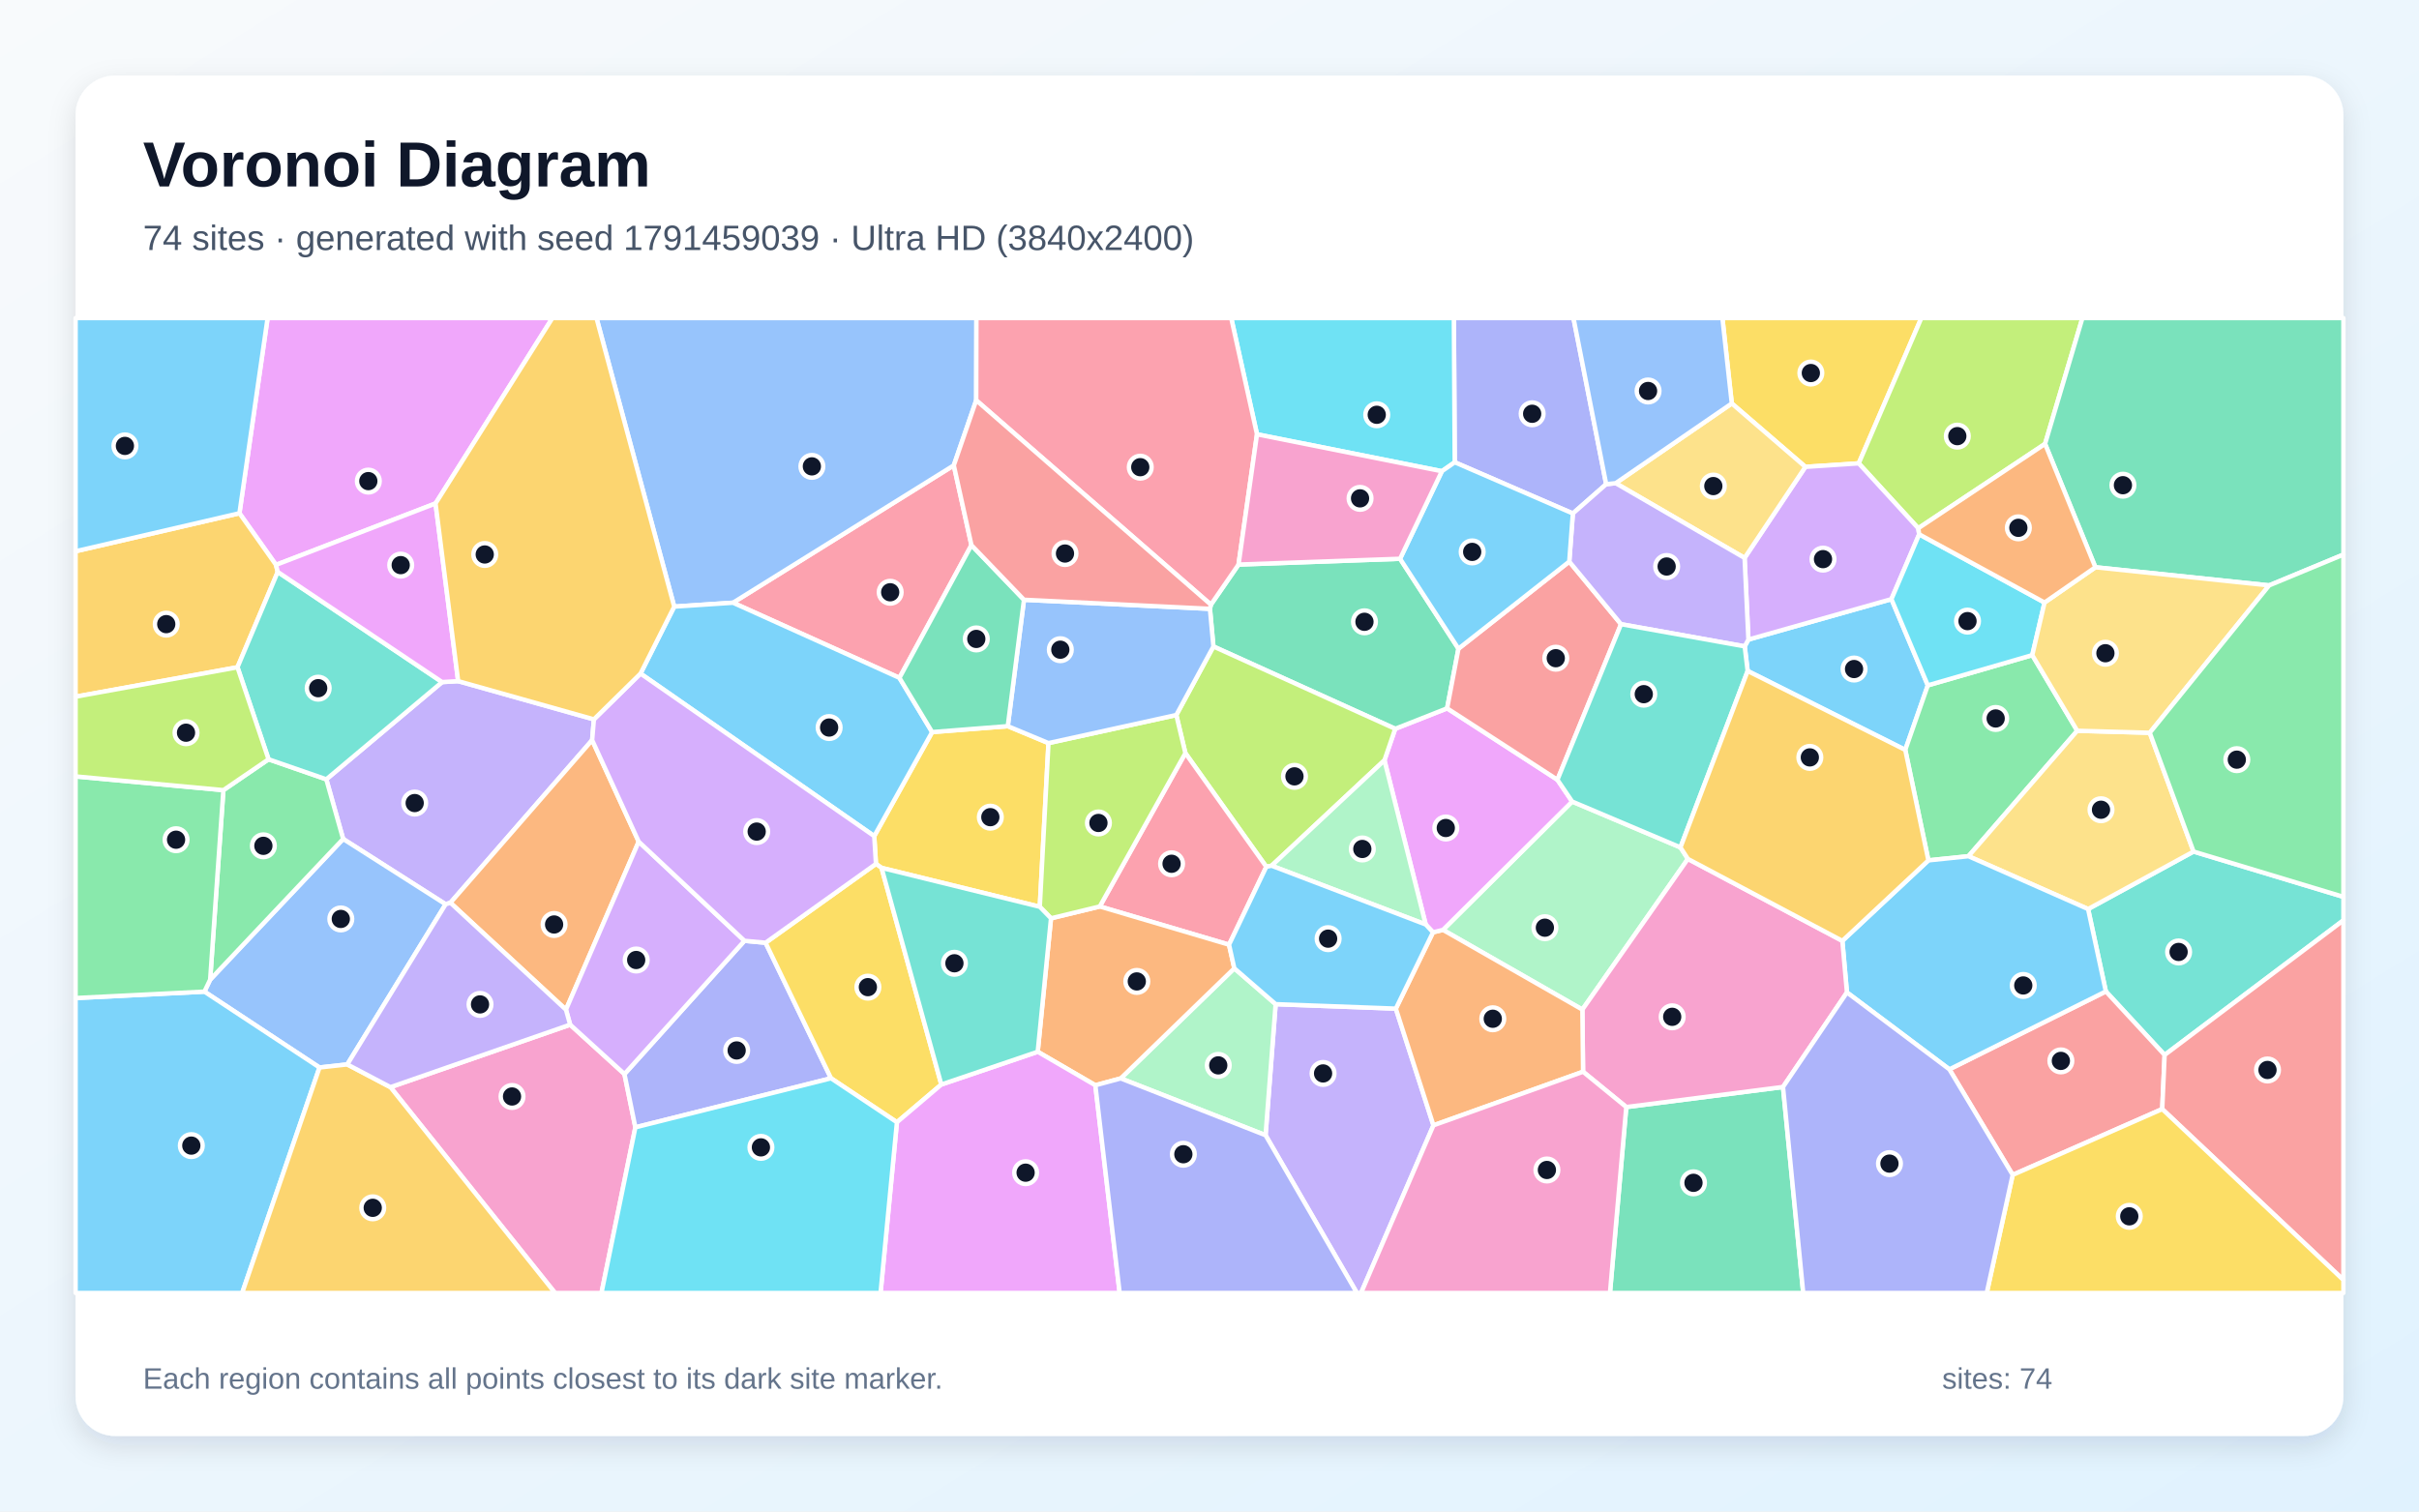
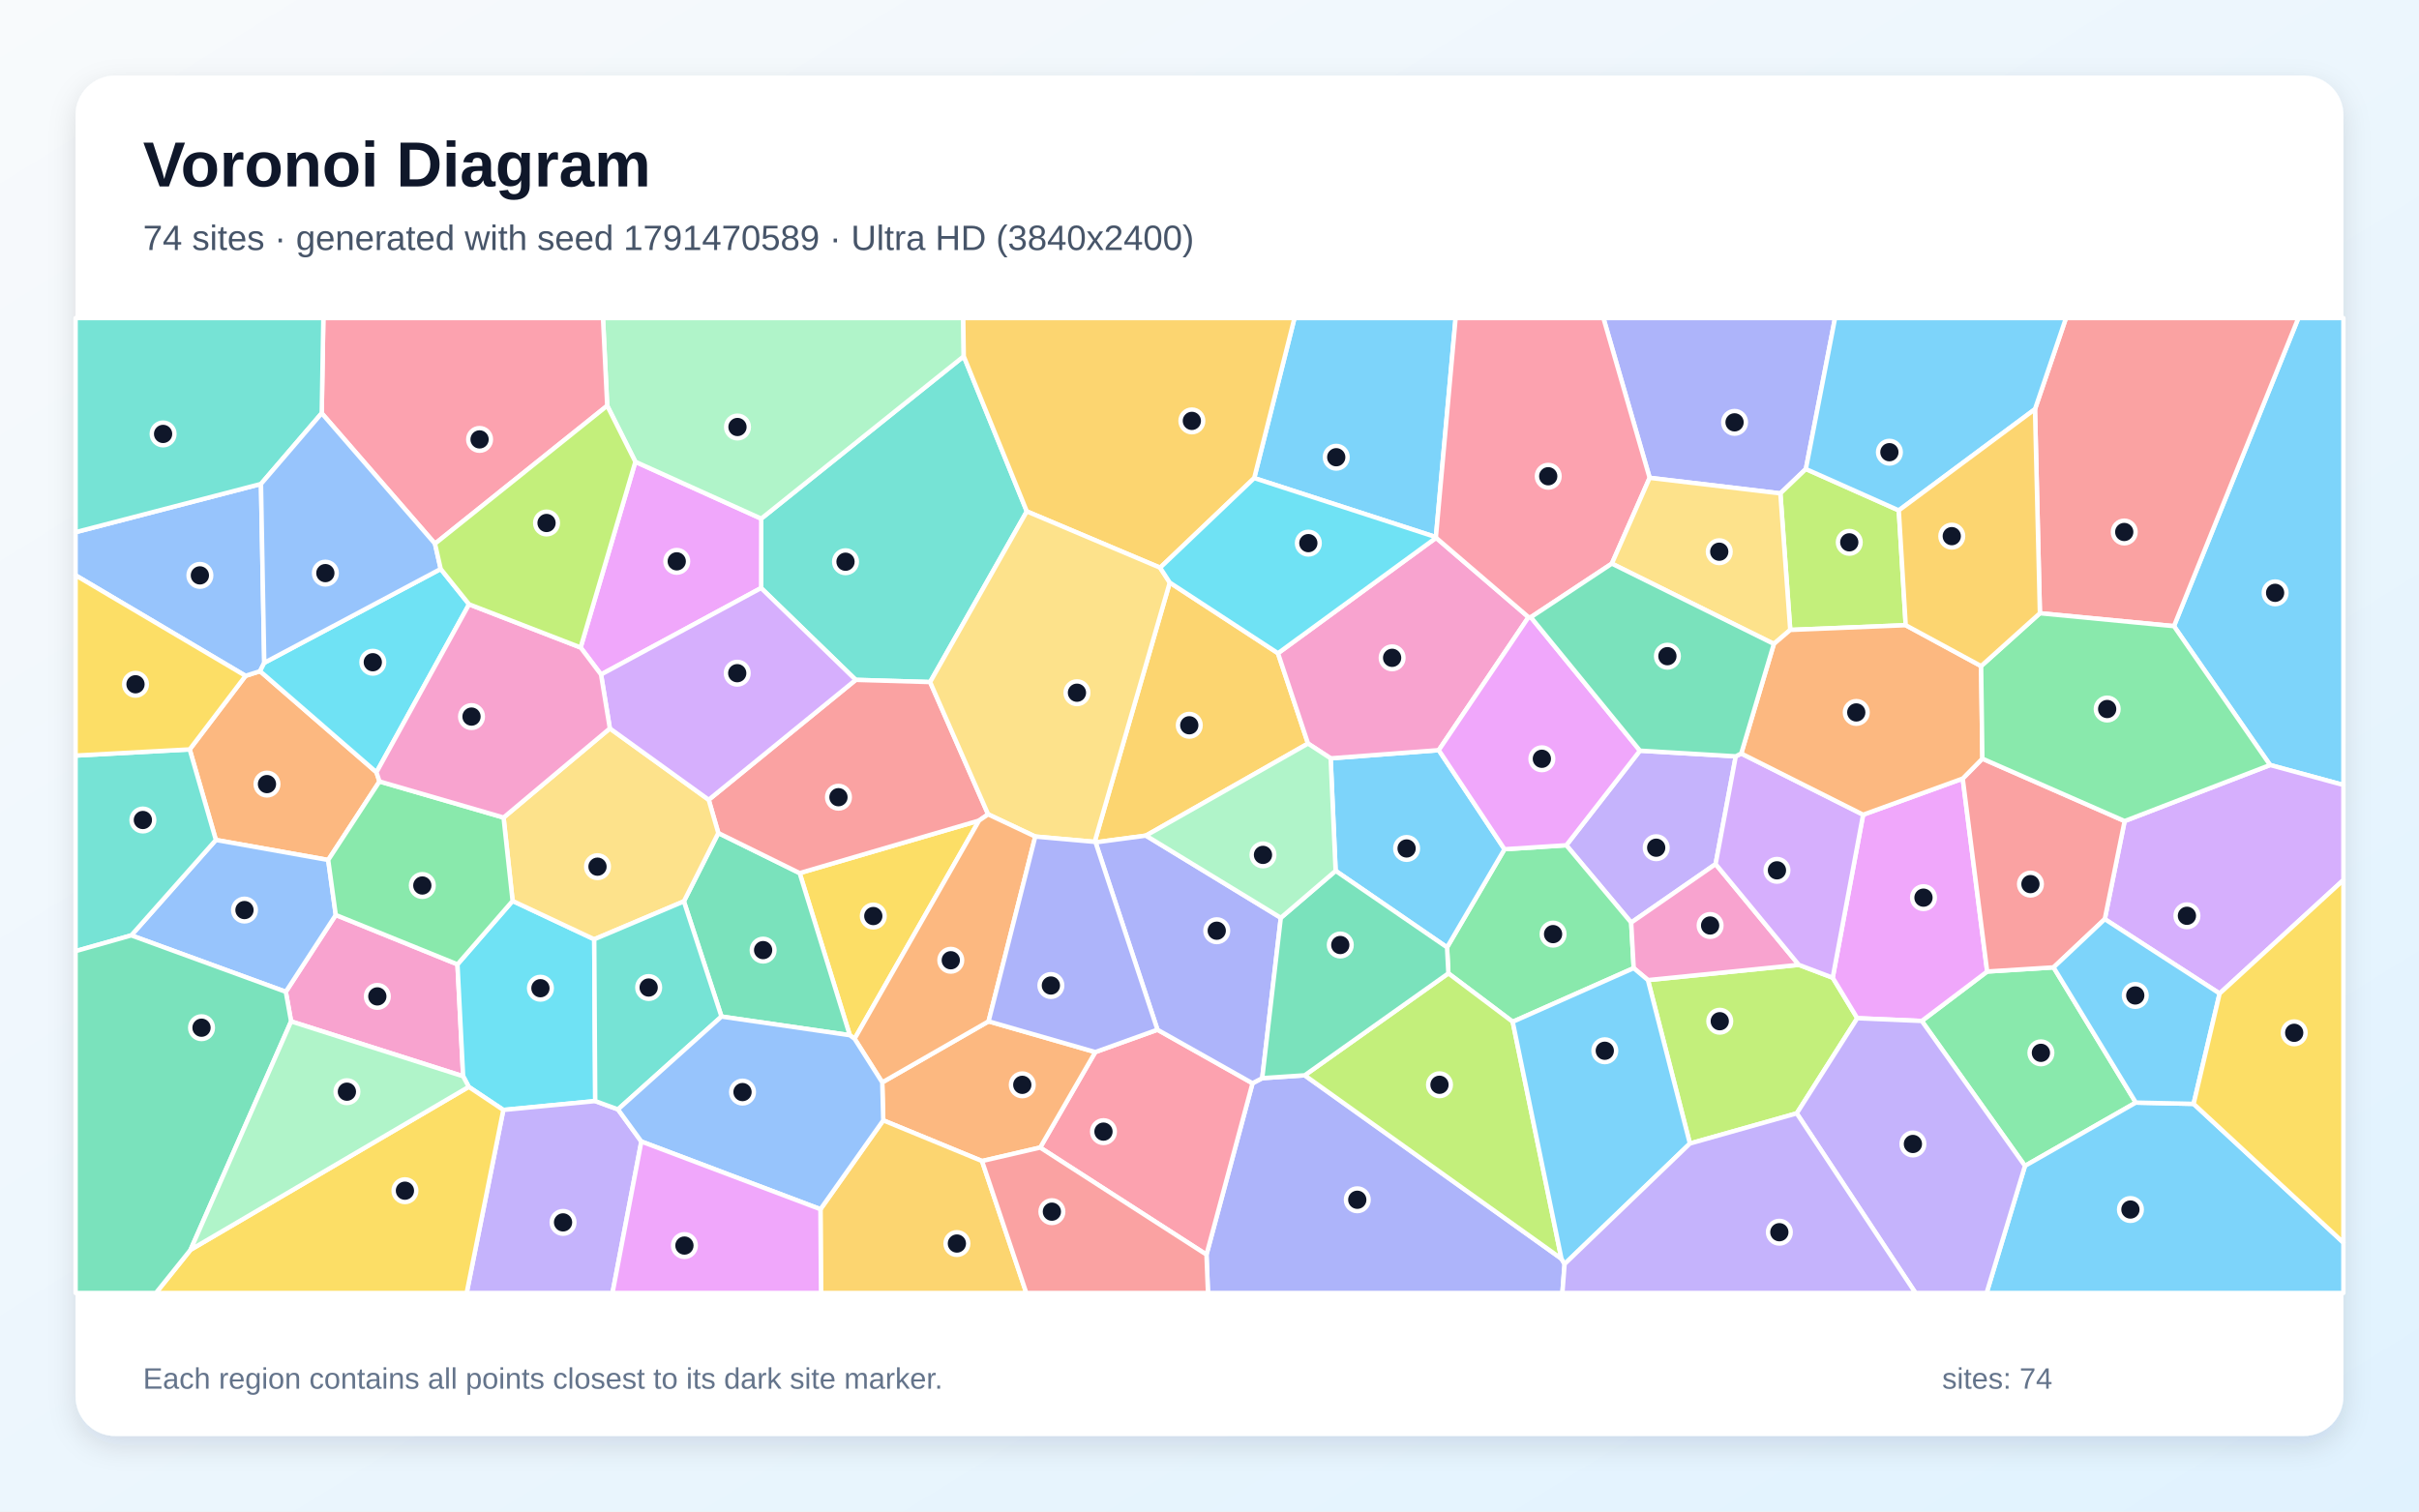
<svg xmlns="http://www.w3.org/2000/svg" width="3840" height="2400" viewBox="0 0 3840 2400" role="img" aria-labelledby="title description">
  <defs>
    <linearGradient id="background" x1="0" y1="0" x2="1" y2="1">
      <stop stop-color="#F8FAFC" />
      <stop offset="1" stop-color="#E0F2FE" />
    </linearGradient>
    <filter id="shadow" x="-5%" y="-5%" width="110%" height="110%">
      <feDropShadow dx="0" dy="15" stdDeviation="22" flood-color="#0F172A" flood-opacity=".12" />
    </filter>
  </defs>
  <rect width="3840" height="2400" fill="url(#background)" />
  <rect x="120" y="120" width="3600" height="2160" rx="63" fill="#FFFFFF" filter="url(#shadow)" />
  <g font-family="Arial, sans-serif">
    <text x="227" y="296" font-size="101" font-weight="700" fill="#0F172A">Voronoi Diagram</text>
-     <text x="227" y="397" font-size="56" fill="#475569">74 sites · generated with seed 1791459039 · Ultra HD (3840x2400)</text>
+     <text x="227" y="397" font-size="56" fill="#475569">74 sites · generated with seed 1791470589 · Ultra HD (3840x2400)</text>
  </g>
  <g stroke="#FFFFFF" stroke-width="7" stroke-linejoin="round">
-     <polygon points="2774.3,1065.4 2769.6,1026.3 2775.5,1015.5 3002.5,951.3 3060.3,1088.2 3024.5,1190.7" fill="#38BDF8" fill-opacity="0.65" />
-     <polygon points="518.0,1237.4 701.8,1083.0 727.3,1081.5 942.8,1142.2 940.0,1175.2 715.0,1433.4 707.4,1435.8 544.7,1332.1" fill="#A78BFA" fill-opacity="0.65" />
-     <polygon points="619.8,1726.2 905.1,1627.0 991.3,1705.4 1008.6,1790.0 954.8,2053.0 881.1,2053.0" fill="#F472B6" fill-opacity="0.65" />
-     <polygon points="1013.9,1336.4 898.4,1603.2 715.0,1433.4 940.0,1175.2" fill="#FB923C" fill-opacity="0.65" />
-     <polygon points="2950.6,735.7 2865.9,741.3 2749.1,640.6 2734.2,505.0 3050.0,505.0" fill="#FACC15" fill-opacity="0.65" />
-     <polygon points="3226.1,1040.2 3297.5,1160.3 3124.8,1359.5 3061.2,1366.1 3024.5,1190.7 3060.3,1088.2" fill="#4ADE80" fill-opacity="0.65" />
-     <polygon points="3436.2,1675.1 3342.9,1574.2 3314.7,1443.4 3482.1,1352.1 3720.0,1424.0 3720.0,1461.3" fill="#2DD4BF" fill-opacity="0.65" />
-     <polygon points="551.3,1690.1 507.2,1695.0 324.5,1574.5 333.6,1555.5 544.7,1332.1 707.4,1435.8" fill="#60A5FA" fill-opacity="0.65" />
-     <polygon points="691.4,799.4 438.1,896.9 380.1,814.9 424.8,505.0 876.9,505.0" fill="#E879F9" fill-opacity="0.65" />
-     <polygon points="2581.6,1757.8 2830.4,1725.9 2862.5,2053.0 2555.7,2053.0" fill="#34D399" fill-opacity="0.65" />
-     <polygon points="3195.0,1865.5 3094.5,1697.9 3342.9,1574.2 3436.2,1675.1 3432.4,1761.0" fill="#F87171" fill-opacity="0.65" />
-     <polygon points="2549.7,768.8 2496.8,815.3 2309.3,734.0 2307.9,505.0 2497.8,505.0" fill="#818CF8" fill-opacity="0.65" />
-     <polygon points="380.1,814.9 438.1,896.9 440.9,908.1 377.0,1059.5 120.0,1106.2 120.0,875.3" fill="#FBBF24" fill-opacity="0.65" />
-     <polygon points="3246.4,704.8 3045.1,838.8 2950.6,735.7 3050.0,505.0 3305.7,505.0" fill="#A3E635" fill-opacity="0.65" />
-     <polygon points="3045.1,838.8 3046.6,848.4 3002.5,951.3 2775.5,1015.5 2769.4,885.9 2865.9,741.3 2950.6,735.7" fill="#C084FC" fill-opacity="0.65" />
-     <polygon points="1542.1,865.6 1427.8,1076.3 1163.6,957.0 1514.1,738.9" fill="#FB7185" fill-opacity="0.65" />
-     <polygon points="2309.3,734.0 2288.9,748.2 1995.4,689.6 1954.5,505.0 2307.9,505.0" fill="#22D3EE" fill-opacity="0.65" />
-     <polygon points="2667.6,1345.5 2679.4,1363.8 2511.9,1603.0 2290.6,1476.5 2495.7,1272.7" fill="#86EFAC" fill-opacity="0.65" />
-     <polygon points="3482.1,1352.1 3314.7,1443.4 3124.8,1359.5 3297.5,1160.3 3412.6,1163.5" fill="#FCD34D" fill-opacity="0.65" />
-     <polygon points="120.0,1584.7 324.5,1574.5 507.2,1695.0 384.4,2053.0 120.0,2053.0" fill="#38BDF8" fill-opacity="0.65" />
-     <polygon points="3094.5,1697.9 2931.9,1575.8 2924.6,1493.9 3061.2,1366.1 3124.8,1359.5 3314.7,1443.4 3342.9,1574.2" fill="#38BDF8" fill-opacity="0.65" />
-     <polygon points="2009.0,1802.5 2025.0,1594.4 2215.8,1601.5 2275.5,1786.8 2160.6,2053.0 2154.0,2053.0" fill="#A78BFA" fill-opacity="0.65" />
-     <polygon points="2924.6,1493.9 2931.9,1575.8 2830.4,1725.9 2581.6,1757.8 2513.0,1701.7 2511.9,1603.0 2679.4,1363.8" fill="#F472B6" fill-opacity="0.65" />
-     <polygon points="2275.5,1786.8 2215.8,1601.5 2274.8,1480.3 2290.6,1476.5 2511.9,1603.0 2513.0,1701.7" fill="#FB923C" fill-opacity="0.65" />
-     <polygon points="1599.8,1153.0 1664.4,1179.9 1650.6,1439.8 1399.4,1378.0 1390.5,1371.7 1387.8,1327.6 1479.7,1162.4" fill="#FACC15" fill-opacity="0.65" />
-     <polygon points="333.6,1555.5 354.6,1254.6 426.3,1205.6 518.0,1237.4 544.7,1332.1" fill="#4ADE80" fill-opacity="0.65" />
-     <polygon points="426.3,1205.6 377.0,1059.5 440.9,908.1 701.8,1083.0 518.0,1237.4" fill="#2DD4BF" fill-opacity="0.65" />
-     <polygon points="1549.7,635.6 1514.1,738.9 1163.6,957.0 1070.3,963.2 946.9,505.0 1550.0,505.0" fill="#60A5FA" fill-opacity="0.65" />
-     <polygon points="2274.8,1480.3 2263.2,1467.9 2197.7,1207.2 2214.8,1157.2 2297.2,1124.7 2472.3,1238.1 2495.7,1272.7 2290.6,1476.5" fill="#E879F9" fill-opacity="0.65" />
-     <polygon points="2222.5,887.2 2315.2,1030.0 2297.2,1124.7 2214.8,1157.2 1926.2,1026.5 1920.7,966.7 1922.2,960.1 1966.1,896.4" fill="#34D399" fill-opacity="0.65" />
-     <polygon points="2472.3,1238.1 2297.2,1124.7 2315.2,1030.0 2491.1,891.7 2573.3,991.1" fill="#F87171" fill-opacity="0.65" />
-     <polygon points="1008.6,1790.0 991.3,1705.4 1181.8,1493.8 1215.3,1496.9 1319.2,1712.1" fill="#818CF8" fill-opacity="0.65" />
-     <polygon points="507.2,1695.0 551.3,1690.1 619.8,1726.2 881.1,2053.0 384.4,2053.0" fill="#FBBF24" fill-opacity="0.65" />
-     <polygon points="1867.3,1135.3 1926.2,1026.5 2214.8,1157.2 2197.7,1207.2 2018.6,1374.6 2010.2,1376.3 1881.7,1195.8" fill="#A3E635" fill-opacity="0.65" />
-     <polygon points="1181.8,1493.8 991.3,1705.4 905.1,1627.0 898.4,1603.2 1013.9,1336.4" fill="#C084FC" fill-opacity="0.65" />
-     <polygon points="1881.7,1195.8 2010.2,1376.3 1951.0,1500.0 1745.8,1439.3" fill="#FB7185" fill-opacity="0.65" />
-     <polygon points="3245.6,956.7 3226.1,1040.2 3060.3,1088.2 3002.5,951.3 3046.6,848.4" fill="#22D3EE" fill-opacity="0.65" />
-     <polygon points="1779.1,1712.3 1959.4,1537.5 2025.0,1594.4 2009.0,1802.5" fill="#86EFAC" fill-opacity="0.65" />
-     <polygon points="2564.8,767.2 2749.1,640.6 2865.9,741.3 2769.4,885.9" fill="#FCD34D" fill-opacity="0.65" />
-     <polygon points="380.1,814.9 120.0,875.3 120.0,505.0 424.8,505.0" fill="#38BDF8" fill-opacity="0.65" />
-     <polygon points="1070.3,963.2 1163.6,957.0 1427.8,1076.3 1479.7,1162.4 1387.8,1327.6 1016.8,1069.5" fill="#38BDF8" fill-opacity="0.65" />
-     <polygon points="2573.3,991.1 2491.1,891.7 2496.8,815.3 2549.7,768.8 2564.8,767.2 2769.4,885.9 2775.5,1015.5 2769.6,1026.3" fill="#A78BFA" fill-opacity="0.65" />
-     <polygon points="2275.5,1786.8 2513.0,1701.7 2581.6,1757.8 2555.7,2053.0 2160.6,2053.0" fill="#F472B6" fill-opacity="0.65" />
-     <polygon points="1959.4,1537.5 1779.1,1712.3 1738.8,1723.2 1647.3,1670.0 1668.4,1458.1 1745.8,1439.3 1951.0,1500.0" fill="#FB923C" fill-opacity="0.65" />
-     <polygon points="1494.3,1722.0 1423.8,1781.9 1319.2,1712.1 1215.3,1496.9 1390.5,1371.7 1399.4,1378.0" fill="#FACC15" fill-opacity="0.65" />
-     <polygon points="354.6,1254.6 333.6,1555.5 324.5,1574.5 120.0,1584.7 120.0,1232.8" fill="#4ADE80" fill-opacity="0.65" />
-     <polygon points="2667.6,1345.5 2495.7,1272.7 2472.3,1238.1 2573.3,991.1 2769.6,1026.3 2774.3,1065.4" fill="#2DD4BF" fill-opacity="0.65" />
-     <polygon points="2564.8,767.2 2549.7,768.8 2497.8,505.0 2734.2,505.0 2749.1,640.6" fill="#60A5FA" fill-opacity="0.65" />
-     <polygon points="1423.8,1781.9 1494.3,1722.0 1647.3,1670.0 1738.8,1723.2 1777.4,2053.0 1397.8,2053.0" fill="#E879F9" fill-opacity="0.65" />
-     <polygon points="3602.1,929.5 3326.3,900.7 3246.4,704.8 3305.7,505.0 3720.0,505.0 3720.0,880.6" fill="#34D399" fill-opacity="0.65" />
-     <polygon points="3432.4,1761.0 3436.2,1675.1 3720.0,1461.3 3720.0,2032.4" fill="#F87171" fill-opacity="0.65" />
-     <polygon points="1738.8,1723.2 1779.1,1712.3 2009.0,1802.5 2154.0,2053.0 1777.4,2053.0" fill="#818CF8" fill-opacity="0.65" />
-     <polygon points="2924.6,1493.9 2679.4,1363.8 2667.6,1345.5 2774.3,1065.4 3024.5,1190.7 3061.2,1366.1" fill="#FBBF24" fill-opacity="0.65" />
-     <polygon points="1867.3,1135.3 1881.7,1195.8 1745.8,1439.3 1668.4,1458.1 1650.6,1439.8 1664.4,1179.9" fill="#A3E635" fill-opacity="0.65" />
-     <polygon points="1016.8,1069.5 1387.8,1327.6 1390.5,1371.7 1215.3,1496.9 1181.8,1493.8 1013.9,1336.4 940.0,1175.2 942.8,1142.2" fill="#C084FC" fill-opacity="0.65" />
-     <polygon points="1995.4,689.6 1966.1,896.4 1922.2,960.1 1549.7,635.6 1550.0,505.0 1954.5,505.0" fill="#FB7185" fill-opacity="0.65" />
-     <polygon points="1008.6,1790.0 1319.2,1712.1 1423.8,1781.9 1397.8,2053.0 954.8,2053.0" fill="#22D3EE" fill-opacity="0.65" />
-     <polygon points="2018.6,1374.6 2197.7,1207.2 2263.2,1467.9" fill="#86EFAC" fill-opacity="0.65" />
-     <polygon points="3412.6,1163.5 3297.5,1160.3 3226.1,1040.2 3245.6,956.7 3326.3,900.7 3602.1,929.5" fill="#FCD34D" fill-opacity="0.65" />
-     <polygon points="2491.1,891.7 2315.2,1030.0 2222.5,887.2 2288.9,748.2 2309.3,734.0 2496.8,815.3" fill="#38BDF8" fill-opacity="0.65" />
-     <polygon points="1959.4,1537.5 1951.0,1500.0 2010.2,1376.3 2018.6,1374.6 2263.2,1467.9 2274.8,1480.3 2215.8,1601.5 2025.0,1594.4" fill="#38BDF8" fill-opacity="0.65" />
-     <polygon points="898.4,1603.2 905.1,1627.0 619.8,1726.2 551.3,1690.1 707.4,1435.8 715.0,1433.4" fill="#A78BFA" fill-opacity="0.65" />
-     <polygon points="2222.5,887.2 1966.1,896.4 1995.4,689.6 2288.9,748.2" fill="#F472B6" fill-opacity="0.65" />
-     <polygon points="3326.3,900.7 3245.6,956.7 3046.6,848.4 3045.1,838.8 3246.4,704.8" fill="#FB923C" fill-opacity="0.65" />
-     <polygon points="3195.0,1865.5 3432.4,1761.0 3720.0,2032.4 3720.0,2053.0 3153.8,2053.0" fill="#FACC15" fill-opacity="0.65" />
-     <polygon points="3482.1,1352.1 3412.6,1163.5 3602.1,929.5 3720.0,880.6 3720.0,1424.0" fill="#4ADE80" fill-opacity="0.65" />
-     <polygon points="1494.3,1722.0 1399.4,1378.0 1650.6,1439.8 1668.4,1458.1 1647.3,1670.0" fill="#2DD4BF" fill-opacity="0.65" />
-     <polygon points="1625.5,952.3 1920.7,966.7 1926.2,1026.5 1867.3,1135.3 1664.4,1179.9 1599.8,1153.0" fill="#60A5FA" fill-opacity="0.65" />
-     <polygon points="727.3,1081.5 701.8,1083.0 440.9,908.1 438.1,896.9 691.4,799.4" fill="#E879F9" fill-opacity="0.65" />
-     <polygon points="1625.5,952.3 1599.8,1153.0 1479.7,1162.4 1427.8,1076.3 1542.1,865.6" fill="#34D399" fill-opacity="0.65" />
-     <polygon points="1922.2,960.1 1920.7,966.7 1625.5,952.3 1542.1,865.6 1514.1,738.9 1549.7,635.6" fill="#F87171" fill-opacity="0.65" />
-     <polygon points="2830.4,1725.9 2931.9,1575.8 3094.5,1697.9 3195.0,1865.5 3153.8,2053.0 2862.5,2053.0" fill="#818CF8" fill-opacity="0.65" />
-     <polygon points="1070.3,963.2 1016.8,1069.5 942.8,1142.2 727.3,1081.5 691.4,799.4 876.9,505.0 946.9,505.0" fill="#FBBF24" fill-opacity="0.65" />
-     <polygon points="426.3,1205.6 354.6,1254.6 120.0,1232.8 120.0,1106.2 377.0,1059.5" fill="#A3E635" fill-opacity="0.65" />
+     <polygon points="3603.6,1214.7 3451.0,994.2 3648.5,505.0 3720.0,505.0 3720.0,1246.4" fill="#38BDF8" fill-opacity="0.65" />
+     <polygon points="2603.3,1191.9 2755.4,1200.9 2723.4,1372.0 2589.4,1464.9 2486.4,1342.1" fill="#A78BFA" fill-opacity="0.65" />
+     <polygon points="462.1,1621.8 453.7,1574.8 533.0,1452.8 726.2,1531.2 735.2,1708.9" fill="#F472B6" fill-opacity="0.65" />
+     <polygon points="389.8,1073.1 412.8,1065.7 597.6,1226.2 602.4,1240.8 521.0,1365.5 342.7,1333.7 301.1,1189.9" fill="#FB923C" fill-opacity="0.65" />
+     <polygon points="1356.6,1649.4 1349.0,1643.7 1269.4,1386.3 1554.2,1302.9" fill="#FACC15" fill-opacity="0.65" />
+     <polygon points="2593.4,1537.2 2401.3,1622.4 2299.2,1545.5 2297.1,1504.2 2388.3,1348.4 2486.4,1342.1 2589.4,1464.9" fill="#4ADE80" fill-opacity="0.65" />
+     <polygon points="1630.0,812.0 1476.5,1083.0 1358.4,1079.5 1208.2,933.7 1208.4,823.5 1529.9,565.7" fill="#2DD4BF" fill-opacity="0.65" />
+     <polygon points="208.4,1485.2 342.7,1333.7 521.0,1365.5 533.0,1452.8 453.7,1574.8" fill="#60A5FA" fill-opacity="0.65" />
+     <polygon points="921.7,1028.1 1008.6,733.2 1208.4,823.5 1208.2,933.7 954.1,1071.0" fill="#E879F9" fill-opacity="0.65" />
+     <polygon points="1145.3,1614.1 1085.6,1431.2 1140.3,1322.7 1269.4,1386.3 1349.0,1643.7" fill="#34D399" fill-opacity="0.65" />
+     <polygon points="1140.3,1322.7 1125.0,1269.9 1358.4,1079.5 1476.5,1083.0 1568.6,1293.0 1554.2,1302.9 1269.4,1386.3" fill="#F87171" fill-opacity="0.65" />
+     <polygon points="1915.2,1992.1 1988.3,1720.0 2003.7,1711.9 2071.1,1707.4 2478.7,1998.6 2483.7,2007.0 2480.2,2053.0 1917.6,2053.0" fill="#818CF8" fill-opacity="0.65" />
+     <polygon points="2028.7,1037.2 2076.4,1180.6 1819.1,1326.8 1739.1,1337.5 1737.7,1336.7 1856.9,925.0" fill="#FBBF24" fill-opacity="0.65" />
+     <polygon points="2852.2,1767.8 2682.6,1815.7 2616.0,1556.2 2855.5,1532.0 2909.3,1552.4 2948.3,1616.7" fill="#A3E635" fill-opacity="0.65" />
+     <polygon points="3523.5,1577.5 3341.2,1459.4 3372.7,1303.7 3603.6,1214.7 3720.0,1246.4 3720.0,1397.3" fill="#C084FC" fill-opacity="0.65" />
+     <polygon points="1651.2,1822.1 1738.7,1670.5 1837.4,1635.0 1988.3,1720.0 1915.2,1992.1" fill="#FB7185" fill-opacity="0.65" />
+     <polygon points="944.9,1748.3 799.0,1762.4 744.1,1725.7 735.2,1708.9 726.2,1531.2 813.7,1430.5 943.3,1491.4" fill="#22D3EE" fill-opacity="0.65" />
+     <polygon points="1529.9,565.7 1208.4,823.5 1008.6,733.2 963.9,644.2 957.2,505.0 1529.1,505.0" fill="#86EFAC" fill-opacity="0.65" />
+     <polygon points="799.4,1298.1 968.1,1156.6 1125.0,1269.9 1140.3,1322.7 1085.6,1431.2 943.3,1491.4 813.7,1430.5" fill="#FCD34D" fill-opacity="0.65" />
+     <polygon points="2279.4,852.8 1991.0,759.1 2054.9,505.0 2310.7,505.0" fill="#38BDF8" fill-opacity="0.65" />
+     <polygon points="2120.2,1382.7 2112.3,1204.1 2283.9,1191.1 2388.3,1348.4 2297.1,1504.2" fill="#38BDF8" fill-opacity="0.65" />
+     <polygon points="799.0,1762.4 944.9,1748.3 981.0,1761.5 1018.1,1812.5 972.3,2053.0 740.8,2053.0" fill="#A78BFA" fill-opacity="0.65" />
+     <polygon points="2855.5,1532.0 2616.0,1556.2 2593.4,1537.2 2589.4,1464.9 2723.4,1372.0" fill="#F472B6" fill-opacity="0.65" />
+     <polygon points="1558.9,1843.5 1402.1,1778.9 1400.5,1718.6 1569.3,1621.7 1738.7,1670.5 1651.2,1822.1" fill="#FB923C" fill-opacity="0.65" />
+     <polygon points="302.5,1984.4 744.1,1725.7 799.0,1762.4 740.8,2053.0 247.5,2053.0" fill="#FACC15" fill-opacity="0.65" />
+     <polygon points="3390.5,1750.7 3214.5,1851.2 3050.7,1621.1 3154.5,1542.6 3259.9,1536.0" fill="#4ADE80" fill-opacity="0.65" />
+     <polygon points="301.1,1189.9 342.7,1333.7 208.4,1485.2 120.0,1510.2 120.0,1199.7" fill="#2DD4BF" fill-opacity="0.65" />
+     <polygon points="414.3,768.4 419.5,1052.4 412.8,1065.7 389.8,1073.1 120.0,913.5 120.0,845.0" fill="#60A5FA" fill-opacity="0.65" />
+     <polygon points="3115.7,1236.2 3154.5,1542.6 3050.7,1621.1 2948.3,1616.7 2909.3,1552.4 2957.6,1293.6" fill="#E879F9" fill-opacity="0.65" />
+     <polygon points="120.0,1510.2 208.4,1485.2 453.7,1574.8 462.1,1621.8 302.5,1984.4 247.5,2053.0 120.0,2053.0" fill="#34D399" fill-opacity="0.65" />
+     <polygon points="3238.2,973.7 3230.4,649.7 3279.6,505.0 3648.5,505.0 3451.0,994.2" fill="#F87171" fill-opacity="0.65" />
+     <polygon points="2033.2,1457.3 2003.7,1711.9 1988.3,1720.0 1837.4,1635.0 1739.1,1337.5 1819.1,1326.8" fill="#818CF8" fill-opacity="0.65" />
+     <polygon points="1991.0,759.1 1841.6,901.4 1630.0,812.0 1529.9,565.7 1529.1,505.0 2054.9,505.0" fill="#FBBF24" fill-opacity="0.65" />
+     <polygon points="2478.7,1998.6 2071.1,1707.4 2299.2,1545.5 2401.3,1622.4" fill="#A3E635" fill-opacity="0.65" />
+     <polygon points="2764.1,1196.4 2957.6,1293.6 2909.3,1552.4 2855.5,1532.0 2723.4,1372.0 2755.4,1200.9" fill="#C084FC" fill-opacity="0.65" />
+     <polygon points="963.9,644.2 690.5,863.3 510.7,656.1 513.3,505.0 957.2,505.0" fill="#FB7185" fill-opacity="0.65" />
+     <polygon points="419.5,1052.4 699.6,903.4 744.6,959.5 597.6,1226.2 412.8,1065.7" fill="#22D3EE" fill-opacity="0.65" />
+     <polygon points="462.1,1621.8 735.2,1708.9 744.1,1725.7 302.5,1984.4" fill="#86EFAC" fill-opacity="0.65" />
+     <polygon points="1841.6,901.4 1856.9,925.0 1737.7,1336.7 1643.4,1328.3 1568.6,1293.0 1476.5,1083.0 1630.0,812.0" fill="#FCD34D" fill-opacity="0.65" />
+     <polygon points="2483.7,2007.0 2478.7,1998.6 2401.3,1622.4 2593.4,1537.2 2616.0,1556.2 2682.6,1815.7" fill="#38BDF8" fill-opacity="0.65" />
+     <polygon points="3214.5,1851.2 3390.5,1750.7 3482.2,1752.7 3720.0,1973.0 3720.0,2053.0 3153.6,2053.0" fill="#38BDF8" fill-opacity="0.65" />
+     <polygon points="2852.2,1767.8 2948.3,1616.7 3050.7,1621.1 3214.5,1851.2 3153.6,2053.0 3040.7,2053.0" fill="#A78BFA" fill-opacity="0.65" />
+     <polygon points="2279.7,853.9 2426.4,979.9 2283.9,1191.1 2112.3,1204.1 2076.4,1180.6 2028.7,1037.2" fill="#F472B6" fill-opacity="0.65" />
+     <polygon points="1643.4,1328.3 1569.3,1621.7 1400.5,1718.6 1356.6,1649.4 1554.2,1302.9 1568.6,1293.0" fill="#FB923C" fill-opacity="0.65" />
+     <polygon points="389.8,1073.1 301.1,1189.9 120.0,1199.7 120.0,913.5" fill="#FACC15" fill-opacity="0.65" />
+     <polygon points="799.4,1298.1 813.7,1430.5 726.2,1531.2 533.0,1452.8 521.0,1365.5 602.4,1240.8" fill="#4ADE80" fill-opacity="0.65" />
+     <polygon points="510.7,656.1 414.3,768.4 120.0,845.0 120.0,505.0 513.3,505.0" fill="#2DD4BF" fill-opacity="0.65" />
+     <polygon points="510.7,656.1 690.5,863.3 699.6,903.4 419.5,1052.4 414.3,768.4" fill="#60A5FA" fill-opacity="0.65" />
+     <polygon points="2388.3,1348.4 2283.9,1191.1 2426.4,979.9 2430.1,980.0 2603.3,1191.9 2486.4,1342.1" fill="#E879F9" fill-opacity="0.65" />
+     <polygon points="2071.1,1707.4 2003.7,1711.9 2033.2,1457.3 2120.2,1382.7 2297.1,1504.2 2299.2,1545.5" fill="#34D399" fill-opacity="0.65" />
+     <polygon points="3259.9,1536.0 3154.5,1542.6 3115.7,1236.2 3146.9,1204.6 3372.7,1303.7 3341.2,1459.4" fill="#F87171" fill-opacity="0.65" />
+     <polygon points="2866.7,744.7 2826.2,783.4 2618.7,758.7 2545.3,505.0 2913.0,505.0" fill="#818CF8" fill-opacity="0.65" />
+     <polygon points="1302.4,1920.0 1402.1,1778.9 1558.9,1843.5 1629.2,2053.0 1303.3,2053.0" fill="#FBBF24" fill-opacity="0.65" />
+     <polygon points="3014.2,810.4 3025.2,992.7 2841.9,1000.2 2826.2,783.4 2866.7,744.7" fill="#A3E635" fill-opacity="0.65" />
+     <polygon points="968.1,1156.6 954.1,1071.0 1208.2,933.7 1358.4,1079.5 1125.0,1269.9" fill="#C084FC" fill-opacity="0.65" />
+     <polygon points="2618.7,758.7 2558.7,894.9 2430.1,980.0 2426.4,979.9 2279.7,853.9 2279.4,852.8 2310.7,505.0 2545.3,505.0" fill="#FB7185" fill-opacity="0.65" />
+     <polygon points="2279.7,853.9 2028.7,1037.2 1856.9,925.0 1841.6,901.4 1991.0,759.1 2279.4,852.8" fill="#22D3EE" fill-opacity="0.65" />
+     <polygon points="2112.3,1204.1 2120.2,1382.7 2033.2,1457.3 1819.1,1326.8 2076.4,1180.6" fill="#86EFAC" fill-opacity="0.65" />
+     <polygon points="2558.7,894.9 2618.7,758.7 2826.2,783.4 2841.9,1000.2 2815.9,1022.4" fill="#FCD34D" fill-opacity="0.65" />
+     <polygon points="3482.2,1752.7 3390.5,1750.7 3259.9,1536.0 3341.2,1459.4 3523.5,1577.5" fill="#38BDF8" fill-opacity="0.65" />
+     <polygon points="3230.4,649.7 3014.2,810.4 2866.7,744.7 2913.0,505.0 3279.6,505.0" fill="#38BDF8" fill-opacity="0.65" />
+     <polygon points="2483.7,2007.0 2682.6,1815.7 2852.2,1767.8 3040.7,2053.0 2480.2,2053.0" fill="#A78BFA" fill-opacity="0.65" />
+     <polygon points="744.6,959.5 921.7,1028.1 954.1,1071.0 968.1,1156.6 799.4,1298.1 602.4,1240.8 597.6,1226.2" fill="#F472B6" fill-opacity="0.65" />
+     <polygon points="2815.9,1022.4 2841.9,1000.2 3025.2,992.7 3144.9,1057.6 3146.9,1204.6 3115.7,1236.2 2957.6,1293.6 2764.1,1196.4" fill="#FB923C" fill-opacity="0.65" />
+     <polygon points="3482.2,1752.7 3523.5,1577.5 3720.0,1397.3 3720.0,1973.0" fill="#FACC15" fill-opacity="0.65" />
+     <polygon points="3372.7,1303.7 3146.9,1204.6 3144.9,1057.6 3238.2,973.7 3451.0,994.2 3603.6,1214.7" fill="#4ADE80" fill-opacity="0.65" />
+     <polygon points="981.0,1761.5 944.9,1748.3 943.3,1491.4 1085.6,1431.2 1145.3,1614.1" fill="#2DD4BF" fill-opacity="0.65" />
+     <polygon points="1018.1,1812.5 981.0,1761.5 1145.3,1614.1 1349.0,1643.7 1356.6,1649.4 1400.5,1718.6 1402.1,1778.9 1302.4,1920.0" fill="#60A5FA" fill-opacity="0.65" />
+     <polygon points="1018.1,1812.5 1302.4,1920.0 1303.3,2053.0 972.3,2053.0" fill="#E879F9" fill-opacity="0.65" />
+     <polygon points="2558.7,894.9 2815.9,1022.4 2764.1,1196.4 2755.4,1200.9 2603.3,1191.9 2430.1,980.0" fill="#34D399" fill-opacity="0.65" />
+     <polygon points="1558.9,1843.5 1651.2,1822.1 1915.2,1992.1 1917.6,2053.0 1629.2,2053.0" fill="#F87171" fill-opacity="0.65" />
+     <polygon points="1837.4,1635.0 1738.7,1670.5 1569.3,1621.7 1643.4,1328.3 1737.7,1336.7 1739.1,1337.5" fill="#818CF8" fill-opacity="0.65" />
+     <polygon points="3230.4,649.7 3238.2,973.7 3144.9,1057.6 3025.2,992.7 3014.2,810.4" fill="#FBBF24" fill-opacity="0.65" />
+     <polygon points="744.6,959.5 699.6,903.4 690.5,863.3 963.9,644.2 1008.6,733.2 921.7,1028.1" fill="#A3E635" fill-opacity="0.65" />
  </g>
  <g>
-     <circle cx="2943.2" cy="1062.3" r="18" fill="#0F172A" stroke="#FFFFFF" stroke-width="7" />
-     <circle cx="658.3" cy="1275.1" r="18" fill="#0F172A" stroke="#FFFFFF" stroke-width="7" />
-     <circle cx="812.8" cy="1741.0" r="18" fill="#0F172A" stroke="#FFFFFF" stroke-width="7" />
-     <circle cx="879.6" cy="1467.9" r="18" fill="#0F172A" stroke="#FFFFFF" stroke-width="7" />
-     <circle cx="2874.6" cy="592.3" r="18" fill="#0F172A" stroke="#FFFFFF" stroke-width="7" />
-     <circle cx="3168.0" cy="1140.8" r="18" fill="#0F172A" stroke="#FFFFFF" stroke-width="7" />
-     <circle cx="3458.4" cy="1511.5" r="18" fill="#0F172A" stroke="#FFFFFF" stroke-width="7" />
-     <circle cx="541.0" cy="1459.1" r="18" fill="#0F172A" stroke="#FFFFFF" stroke-width="7" />
-     <circle cx="584.7" cy="763.9" r="18" fill="#0F172A" stroke="#FFFFFF" stroke-width="7" />
-     <circle cx="2688.3" cy="1878.1" r="18" fill="#0F172A" stroke="#FFFFFF" stroke-width="7" />
-     <circle cx="3271.5" cy="1684.5" r="18" fill="#0F172A" stroke="#FFFFFF" stroke-width="7" />
-     <circle cx="2432.2" cy="657.0" r="18" fill="#0F172A" stroke="#FFFFFF" stroke-width="7" />
-     <circle cx="263.9" cy="991.0" r="18" fill="#0F172A" stroke="#FFFFFF" stroke-width="7" />
-     <circle cx="3107.1" cy="692.5" r="18" fill="#0F172A" stroke="#FFFFFF" stroke-width="7" />
-     <circle cx="2893.9" cy="887.8" r="18" fill="#0F172A" stroke="#FFFFFF" stroke-width="7" />
-     <circle cx="1413.1" cy="940.4" r="18" fill="#0F172A" stroke="#FFFFFF" stroke-width="7" />
-     <circle cx="2185.5" cy="658.6" r="18" fill="#0F172A" stroke="#FFFFFF" stroke-width="7" />
-     <circle cx="2452.4" cy="1473.0" r="18" fill="#0F172A" stroke="#FFFFFF" stroke-width="7" />
-     <circle cx="3335.2" cy="1285.7" r="18" fill="#0F172A" stroke="#FFFFFF" stroke-width="7" />
-     <circle cx="303.7" cy="1819.0" r="18" fill="#0F172A" stroke="#FFFFFF" stroke-width="7" />
-     <circle cx="3211.8" cy="1564.7" r="18" fill="#0F172A" stroke="#FFFFFF" stroke-width="7" />
-     <circle cx="2100.3" cy="1704.4" r="18" fill="#0F172A" stroke="#FFFFFF" stroke-width="7" />
-     <circle cx="2654.5" cy="1614.5" r="18" fill="#0F172A" stroke="#FFFFFF" stroke-width="7" />
-     <circle cx="2369.7" cy="1617.6" r="18" fill="#0F172A" stroke="#FFFFFF" stroke-width="7" />
-     <circle cx="1572.1" cy="1297.5" r="18" fill="#0F172A" stroke="#FFFFFF" stroke-width="7" />
-     <circle cx="418.1" cy="1343.0" r="18" fill="#0F172A" stroke="#FFFFFF" stroke-width="7" />
-     <circle cx="505.1" cy="1092.7" r="18" fill="#0F172A" stroke="#FFFFFF" stroke-width="7" />
-     <circle cx="1288.8" cy="740.5" r="18" fill="#0F172A" stroke="#FFFFFF" stroke-width="7" />
-     <circle cx="2295.1" cy="1314.7" r="18" fill="#0F172A" stroke="#FFFFFF" stroke-width="7" />
-     <circle cx="2166.0" cy="987.3" r="18" fill="#0F172A" stroke="#FFFFFF" stroke-width="7" />
-     <circle cx="2469.7" cy="1045.1" r="18" fill="#0F172A" stroke="#FFFFFF" stroke-width="7" />
-     <circle cx="1169.4" cy="1667.9" r="18" fill="#0F172A" stroke="#FFFFFF" stroke-width="7" />
-     <circle cx="591.7" cy="1917.8" r="18" fill="#0F172A" stroke="#FFFFFF" stroke-width="7" />
-     <circle cx="2054.9" cy="1232.7" r="18" fill="#0F172A" stroke="#FFFFFF" stroke-width="7" />
-     <circle cx="1009.9" cy="1524.3" r="18" fill="#0F172A" stroke="#FFFFFF" stroke-width="7" />
-     <circle cx="1859.8" cy="1371.5" r="18" fill="#0F172A" stroke="#FFFFFF" stroke-width="7" />
-     <circle cx="3123.3" cy="986.2" r="18" fill="#0F172A" stroke="#FFFFFF" stroke-width="7" />
-     <circle cx="1933.9" cy="1691.6" r="18" fill="#0F172A" stroke="#FFFFFF" stroke-width="7" />
-     <circle cx="2719.8" cy="771.8" r="18" fill="#0F172A" stroke="#FFFFFF" stroke-width="7" />
-     <circle cx="198.3" cy="708.0" r="18" fill="#0F172A" stroke="#FFFFFF" stroke-width="7" />
-     <circle cx="1316.2" cy="1155.2" r="18" fill="#0F172A" stroke="#FFFFFF" stroke-width="7" />
-     <circle cx="2645.7" cy="899.5" r="18" fill="#0F172A" stroke="#FFFFFF" stroke-width="7" />
-     <circle cx="2455.6" cy="1857.7" r="18" fill="#0F172A" stroke="#FFFFFF" stroke-width="7" />
-     <circle cx="1804.6" cy="1558.3" r="18" fill="#0F172A" stroke="#FFFFFF" stroke-width="7" />
-     <circle cx="1377.7" cy="1567.4" r="18" fill="#0F172A" stroke="#FFFFFF" stroke-width="7" />
-     <circle cx="279.5" cy="1333.3" r="18" fill="#0F172A" stroke="#FFFFFF" stroke-width="7" />
-     <circle cx="2609.4" cy="1102.2" r="18" fill="#0F172A" stroke="#FFFFFF" stroke-width="7" />
-     <circle cx="2616.2" cy="620.8" r="18" fill="#0F172A" stroke="#FFFFFF" stroke-width="7" />
-     <circle cx="1628.1" cy="1862.0" r="18" fill="#0F172A" stroke="#FFFFFF" stroke-width="7" />
-     <circle cx="3370.0" cy="770.4" r="18" fill="#0F172A" stroke="#FFFFFF" stroke-width="7" />
-     <circle cx="3599.5" cy="1698.9" r="18" fill="#0F172A" stroke="#FFFFFF" stroke-width="7" />
-     <circle cx="1878.5" cy="1832.7" r="18" fill="#0F172A" stroke="#FFFFFF" stroke-width="7" />
-     <circle cx="2873.0" cy="1202.6" r="18" fill="#0F172A" stroke="#FFFFFF" stroke-width="7" />
-     <circle cx="1743.7" cy="1306.7" r="18" fill="#0F172A" stroke="#FFFFFF" stroke-width="7" />
-     <circle cx="1201.2" cy="1320.4" r="18" fill="#0F172A" stroke="#FFFFFF" stroke-width="7" />
-     <circle cx="1810.1" cy="741.8" r="18" fill="#0F172A" stroke="#FFFFFF" stroke-width="7" />
-     <circle cx="1207.9" cy="1821.8" r="18" fill="#0F172A" stroke="#FFFFFF" stroke-width="7" />
-     <circle cx="2162.6" cy="1348.0" r="18" fill="#0F172A" stroke="#FFFFFF" stroke-width="7" />
-     <circle cx="3342.2" cy="1037.2" r="18" fill="#0F172A" stroke="#FFFFFF" stroke-width="7" />
-     <circle cx="2337.0" cy="876.3" r="18" fill="#0F172A" stroke="#FFFFFF" stroke-width="7" />
-     <circle cx="2108.3" cy="1490.4" r="18" fill="#0F172A" stroke="#FFFFFF" stroke-width="7" />
-     <circle cx="762.0" cy="1594.8" r="18" fill="#0F172A" stroke="#FFFFFF" stroke-width="7" />
-     <circle cx="2159.0" cy="791.3" r="18" fill="#0F172A" stroke="#FFFFFF" stroke-width="7" />
-     <circle cx="3204.0" cy="838.1" r="18" fill="#0F172A" stroke="#FFFFFF" stroke-width="7" />
-     <circle cx="3380.1" cy="1931.3" r="18" fill="#0F172A" stroke="#FFFFFF" stroke-width="7" />
-     <circle cx="3550.8" cy="1206.2" r="18" fill="#0F172A" stroke="#FFFFFF" stroke-width="7" />
-     <circle cx="1515.1" cy="1529.5" r="18" fill="#0F172A" stroke="#FFFFFF" stroke-width="7" />
-     <circle cx="1683.2" cy="1031.6" r="18" fill="#0F172A" stroke="#FFFFFF" stroke-width="7" />
-     <circle cx="636.1" cy="897.3" r="18" fill="#0F172A" stroke="#FFFFFF" stroke-width="7" />
-     <circle cx="1549.8" cy="1014.5" r="18" fill="#0F172A" stroke="#FFFFFF" stroke-width="7" />
-     <circle cx="1690.6" cy="878.9" r="18" fill="#0F172A" stroke="#FFFFFF" stroke-width="7" />
-     <circle cx="2999.4" cy="1847.6" r="18" fill="#0F172A" stroke="#FFFFFF" stroke-width="7" />
-     <circle cx="769.5" cy="880.4" r="18" fill="#0F172A" stroke="#FFFFFF" stroke-width="7" />
-     <circle cx="295.3" cy="1163.4" r="18" fill="#0F172A" stroke="#FFFFFF" stroke-width="7" />
+     <circle cx="3611.6" cy="941.3" r="18" fill="#0F172A" stroke="#FFFFFF" stroke-width="7" />
+     <circle cx="2629.1" cy="1346.0" r="18" fill="#0F172A" stroke="#FFFFFF" stroke-width="7" />
+     <circle cx="599.0" cy="1582.1" r="18" fill="#0F172A" stroke="#FFFFFF" stroke-width="7" />
+     <circle cx="423.8" cy="1245.0" r="18" fill="#0F172A" stroke="#FFFFFF" stroke-width="7" />
+     <circle cx="1386.3" cy="1454.5" r="18" fill="#0F172A" stroke="#FFFFFF" stroke-width="7" />
+     <circle cx="2465.4" cy="1483.2" r="18" fill="#0F172A" stroke="#FFFFFF" stroke-width="7" />
+     <circle cx="1342.2" cy="891.9" r="18" fill="#0F172A" stroke="#FFFFFF" stroke-width="7" />
+     <circle cx="388.1" cy="1445.0" r="18" fill="#0F172A" stroke="#FFFFFF" stroke-width="7" />
+     <circle cx="1074.3" cy="891.3" r="18" fill="#0F172A" stroke="#FFFFFF" stroke-width="7" />
+     <circle cx="1211.4" cy="1508.6" r="18" fill="#0F172A" stroke="#FFFFFF" stroke-width="7" />
+     <circle cx="1331.0" cy="1265.8" r="18" fill="#0F172A" stroke="#FFFFFF" stroke-width="7" />
+     <circle cx="2154.6" cy="1905.0" r="18" fill="#0F172A" stroke="#FFFFFF" stroke-width="7" />
+     <circle cx="1887.9" cy="1151.6" r="18" fill="#0F172A" stroke="#FFFFFF" stroke-width="7" />
+     <circle cx="2730.0" cy="1621.5" r="18" fill="#0F172A" stroke="#FFFFFF" stroke-width="7" />
+     <circle cx="3471.6" cy="1454.1" r="18" fill="#0F172A" stroke="#FFFFFF" stroke-width="7" />
+     <circle cx="1751.7" cy="1796.8" r="18" fill="#0F172A" stroke="#FFFFFF" stroke-width="7" />
+     <circle cx="857.9" cy="1569.1" r="18" fill="#0F172A" stroke="#FFFFFF" stroke-width="7" />
+     <circle cx="1170.7" cy="678.0" r="18" fill="#0F172A" stroke="#FFFFFF" stroke-width="7" />
+     <circle cx="948.5" cy="1376.1" r="18" fill="#0F172A" stroke="#FFFFFF" stroke-width="7" />
+     <circle cx="2121.2" cy="726.0" r="18" fill="#0F172A" stroke="#FFFFFF" stroke-width="7" />
+     <circle cx="2232.9" cy="1347.2" r="18" fill="#0F172A" stroke="#FFFFFF" stroke-width="7" />
+     <circle cx="893.8" cy="1940.9" r="18" fill="#0F172A" stroke="#FFFFFF" stroke-width="7" />
+     <circle cx="2714.7" cy="1469.5" r="18" fill="#0F172A" stroke="#FFFFFF" stroke-width="7" />
+     <circle cx="1622.8" cy="1722.5" r="18" fill="#0F172A" stroke="#FFFFFF" stroke-width="7" />
+     <circle cx="642.8" cy="1890.6" r="18" fill="#0F172A" stroke="#FFFFFF" stroke-width="7" />
+     <circle cx="3239.8" cy="1671.7" r="18" fill="#0F172A" stroke="#FFFFFF" stroke-width="7" />
+     <circle cx="226.8" cy="1302.0" r="18" fill="#0F172A" stroke="#FFFFFF" stroke-width="7" />
+     <circle cx="317.3" cy="913.6" r="18" fill="#0F172A" stroke="#FFFFFF" stroke-width="7" />
+     <circle cx="3053.4" cy="1425.3" r="18" fill="#0F172A" stroke="#FFFFFF" stroke-width="7" />
+     <circle cx="319.9" cy="1631.8" r="18" fill="#0F172A" stroke="#FFFFFF" stroke-width="7" />
+     <circle cx="3372.1" cy="844.7" r="18" fill="#0F172A" stroke="#FFFFFF" stroke-width="7" />
+     <circle cx="1931.5" cy="1477.8" r="18" fill="#0F172A" stroke="#FFFFFF" stroke-width="7" />
+     <circle cx="1892.0" cy="668.3" r="18" fill="#0F172A" stroke="#FFFFFF" stroke-width="7" />
+     <circle cx="2285.1" cy="1722.4" r="18" fill="#0F172A" stroke="#FFFFFF" stroke-width="7" />
+     <circle cx="2820.8" cy="1381.9" r="18" fill="#0F172A" stroke="#FFFFFF" stroke-width="7" />
+     <circle cx="761.3" cy="697.7" r="18" fill="#0F172A" stroke="#FFFFFF" stroke-width="7" />
+     <circle cx="591.8" cy="1051.5" r="18" fill="#0F172A" stroke="#FFFFFF" stroke-width="7" />
+     <circle cx="550.7" cy="1733.4" r="18" fill="#0F172A" stroke="#FFFFFF" stroke-width="7" />
+     <circle cx="1709.6" cy="1099.9" r="18" fill="#0F172A" stroke="#FFFFFF" stroke-width="7" />
+     <circle cx="2547.5" cy="1668.4" r="18" fill="#0F172A" stroke="#FFFFFF" stroke-width="7" />
+     <circle cx="3381.9" cy="1920.5" r="18" fill="#0F172A" stroke="#FFFFFF" stroke-width="7" />
+     <circle cx="3036.6" cy="1816.4" r="18" fill="#0F172A" stroke="#FFFFFF" stroke-width="7" />
+     <circle cx="2209.9" cy="1044.5" r="18" fill="#0F172A" stroke="#FFFFFF" stroke-width="7" />
+     <circle cx="1509.3" cy="1524.7" r="18" fill="#0F172A" stroke="#FFFFFF" stroke-width="7" />
+     <circle cx="215.1" cy="1086.5" r="18" fill="#0F172A" stroke="#FFFFFF" stroke-width="7" />
+     <circle cx="670.4" cy="1406.0" r="18" fill="#0F172A" stroke="#FFFFFF" stroke-width="7" />
+     <circle cx="258.9" cy="689.0" r="18" fill="#0F172A" stroke="#FFFFFF" stroke-width="7" />
+     <circle cx="516.5" cy="910.0" r="18" fill="#0F172A" stroke="#FFFFFF" stroke-width="7" />
+     <circle cx="2447.6" cy="1204.8" r="18" fill="#0F172A" stroke="#FFFFFF" stroke-width="7" />
+     <circle cx="2127.6" cy="1500.5" r="18" fill="#0F172A" stroke="#FFFFFF" stroke-width="7" />
+     <circle cx="3223.2" cy="1403.8" r="18" fill="#0F172A" stroke="#FFFFFF" stroke-width="7" />
+     <circle cx="2753.5" cy="670.6" r="18" fill="#0F172A" stroke="#FFFFFF" stroke-width="7" />
+     <circle cx="1519.0" cy="1974.5" r="18" fill="#0F172A" stroke="#FFFFFF" stroke-width="7" />
+     <circle cx="2935.6" cy="861.1" r="18" fill="#0F172A" stroke="#FFFFFF" stroke-width="7" />
+     <circle cx="1170.3" cy="1068.9" r="18" fill="#0F172A" stroke="#FFFFFF" stroke-width="7" />
+     <circle cx="2457.7" cy="756.2" r="18" fill="#0F172A" stroke="#FFFFFF" stroke-width="7" />
+     <circle cx="2076.9" cy="862.4" r="18" fill="#0F172A" stroke="#FFFFFF" stroke-width="7" />
+     <circle cx="2004.9" cy="1357.4" r="18" fill="#0F172A" stroke="#FFFFFF" stroke-width="7" />
+     <circle cx="2729.2" cy="876.0" r="18" fill="#0F172A" stroke="#FFFFFF" stroke-width="7" />
+     <circle cx="3389.6" cy="1580.6" r="18" fill="#0F172A" stroke="#FFFFFF" stroke-width="7" />
+     <circle cx="2999.3" cy="718.0" r="18" fill="#0F172A" stroke="#FFFFFF" stroke-width="7" />
+     <circle cx="2824.6" cy="1956.5" r="18" fill="#0F172A" stroke="#FFFFFF" stroke-width="7" />
+     <circle cx="748.5" cy="1137.8" r="18" fill="#0F172A" stroke="#FFFFFF" stroke-width="7" />
+     <circle cx="2946.7" cy="1131.2" r="18" fill="#0F172A" stroke="#FFFFFF" stroke-width="7" />
+     <circle cx="3641.9" cy="1639.9" r="18" fill="#0F172A" stroke="#FFFFFF" stroke-width="7" />
+     <circle cx="3345.0" cy="1125.8" r="18" fill="#0F172A" stroke="#FFFFFF" stroke-width="7" />
+     <circle cx="1029.7" cy="1568.0" r="18" fill="#0F172A" stroke="#FFFFFF" stroke-width="7" />
+     <circle cx="1178.7" cy="1734.0" r="18" fill="#0F172A" stroke="#FFFFFF" stroke-width="7" />
+     <circle cx="1086.5" cy="1977.7" r="18" fill="#0F172A" stroke="#FFFFFF" stroke-width="7" />
+     <circle cx="2646.9" cy="1041.9" r="18" fill="#0F172A" stroke="#FFFFFF" stroke-width="7" />
+     <circle cx="1669.8" cy="1923.9" r="18" fill="#0F172A" stroke="#FFFFFF" stroke-width="7" />
+     <circle cx="1668.2" cy="1564.8" r="18" fill="#0F172A" stroke="#FFFFFF" stroke-width="7" />
+     <circle cx="3098.3" cy="851.3" r="18" fill="#0F172A" stroke="#FFFFFF" stroke-width="7" />
+     <circle cx="867.6" cy="830.4" r="18" fill="#0F172A" stroke="#FFFFFF" stroke-width="7" />
  </g>
  <g font-family="Arial, sans-serif" font-size="47" fill="#64748B">
    <text x="227" y="2205">Each region contains all points closest to its dark site marker.</text>
    <text x="3083" y="2205">sites: 74</text>
  </g>
</svg>
